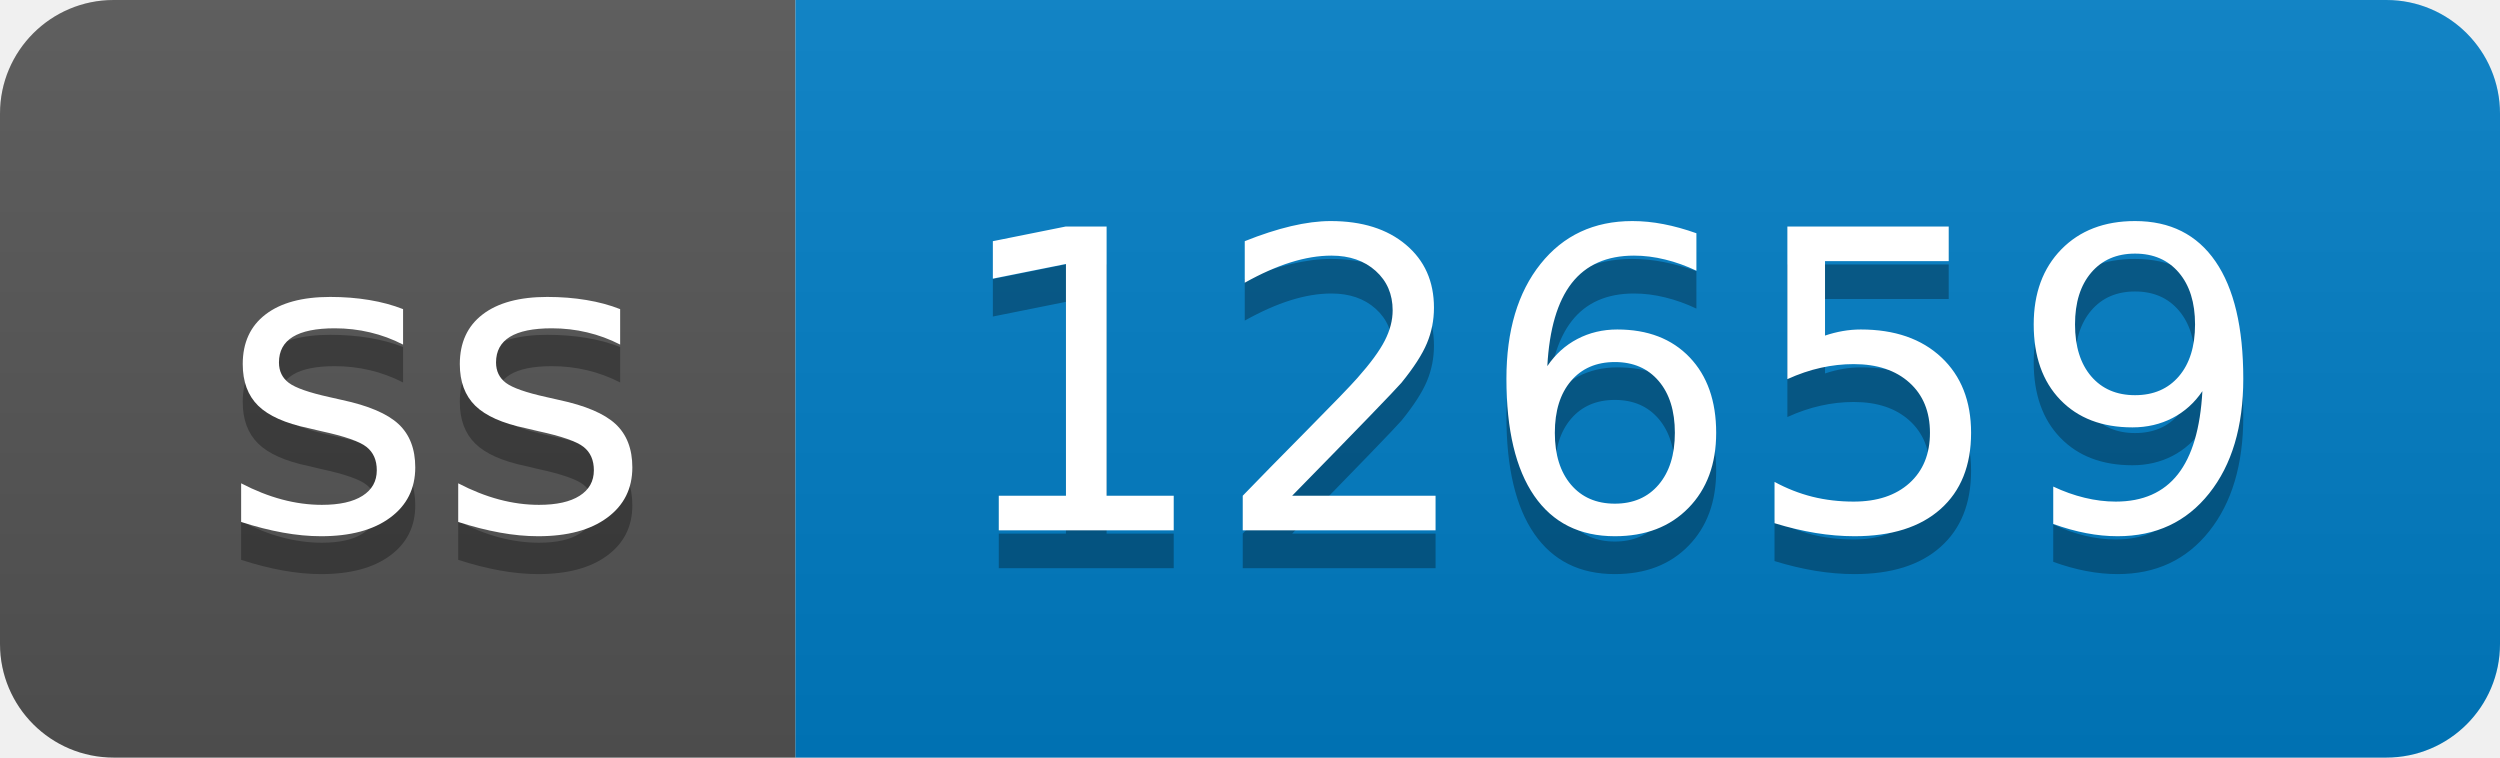
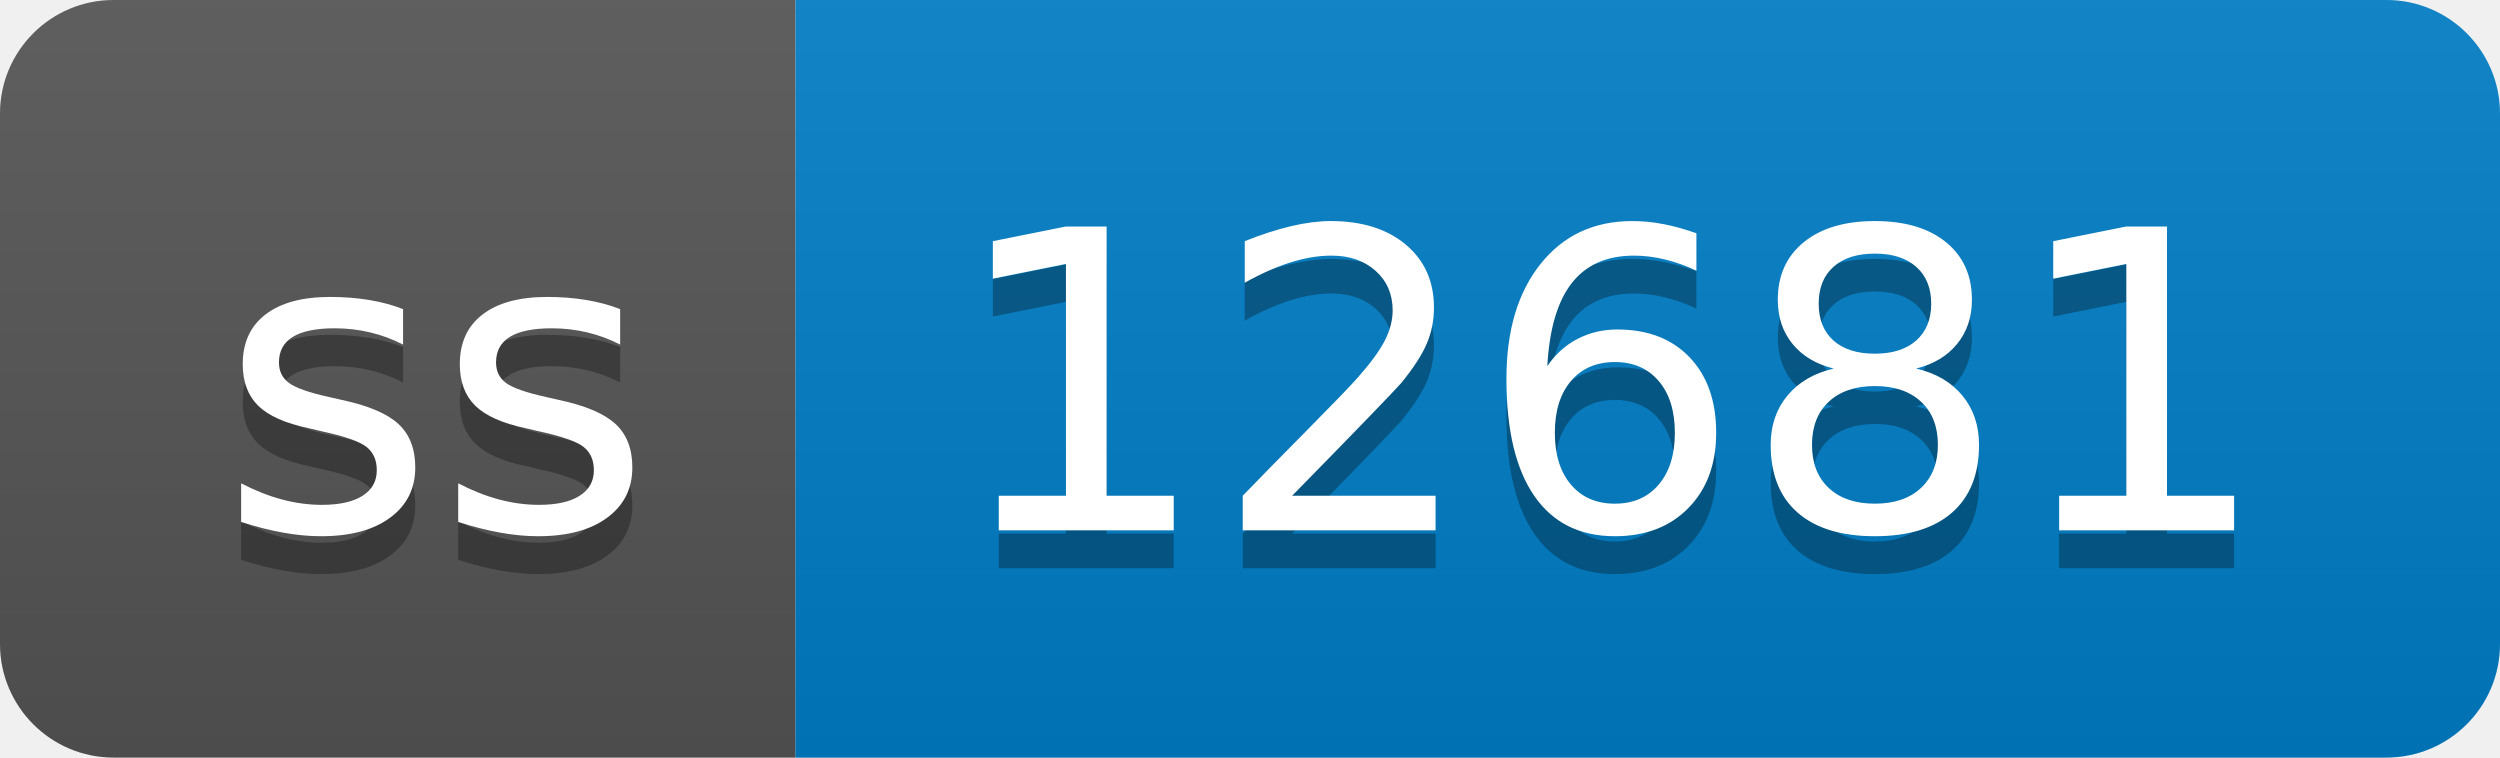
- <svg xmlns="http://www.w3.org/2000/svg" width="66" height="20" role="img" aria-label="ss: 12659">
+ <svg xmlns="http://www.w3.org/2000/svg" width="66" height="20" role="img" aria-label="ss: 12681">
  <linearGradient id="s" x2="0" y2="100%">
    <stop offset="0" stop-color="#bbb" stop-opacity=".1" />
    <stop offset="1" stop-opacity=".1" />
  </linearGradient>
  <clipPath id="r">
    <rect width="66" height="20" rx="3" fill="#fff" />
  </clipPath>
  <g clip-path="url(#r)">
    <rect width="21" height="20" fill="#555" />
    <rect x="21" width="45" height="20" fill="#007ec6" />
    <rect width="66" height="20" fill="url(#s)" />
  </g>
  <g fill="#fff" text-anchor="middle" font-family="Verdana,Geneva,DejaVu Sans,sans-serif" text-rendering="geometricPrecision" font-size="110">
    <text aria-hidden="true" x="115" y="150" fill="#010101" fill-opacity=".3" transform="scale(.1)" textLength="110">ss</text>
    <text x="115" y="140" transform="scale(.1)" fill="#fff" textLength="110">ss</text>
-     <text aria-hidden="true" x="425" y="150" fill="#010101" fill-opacity=".3" transform="scale(.1)" textLength="350">12659</text>
-     <text x="425" y="140" transform="scale(.1)" fill="#fff" textLength="350">12659</text>
+     <text aria-hidden="true" x="425" y="150" fill="#010101" fill-opacity=".3" transform="scale(.1)" textLength="350">12681</text>
+     <text x="425" y="140" transform="scale(.1)" fill="#fff" textLength="350">12681</text>
  </g>
</svg>
